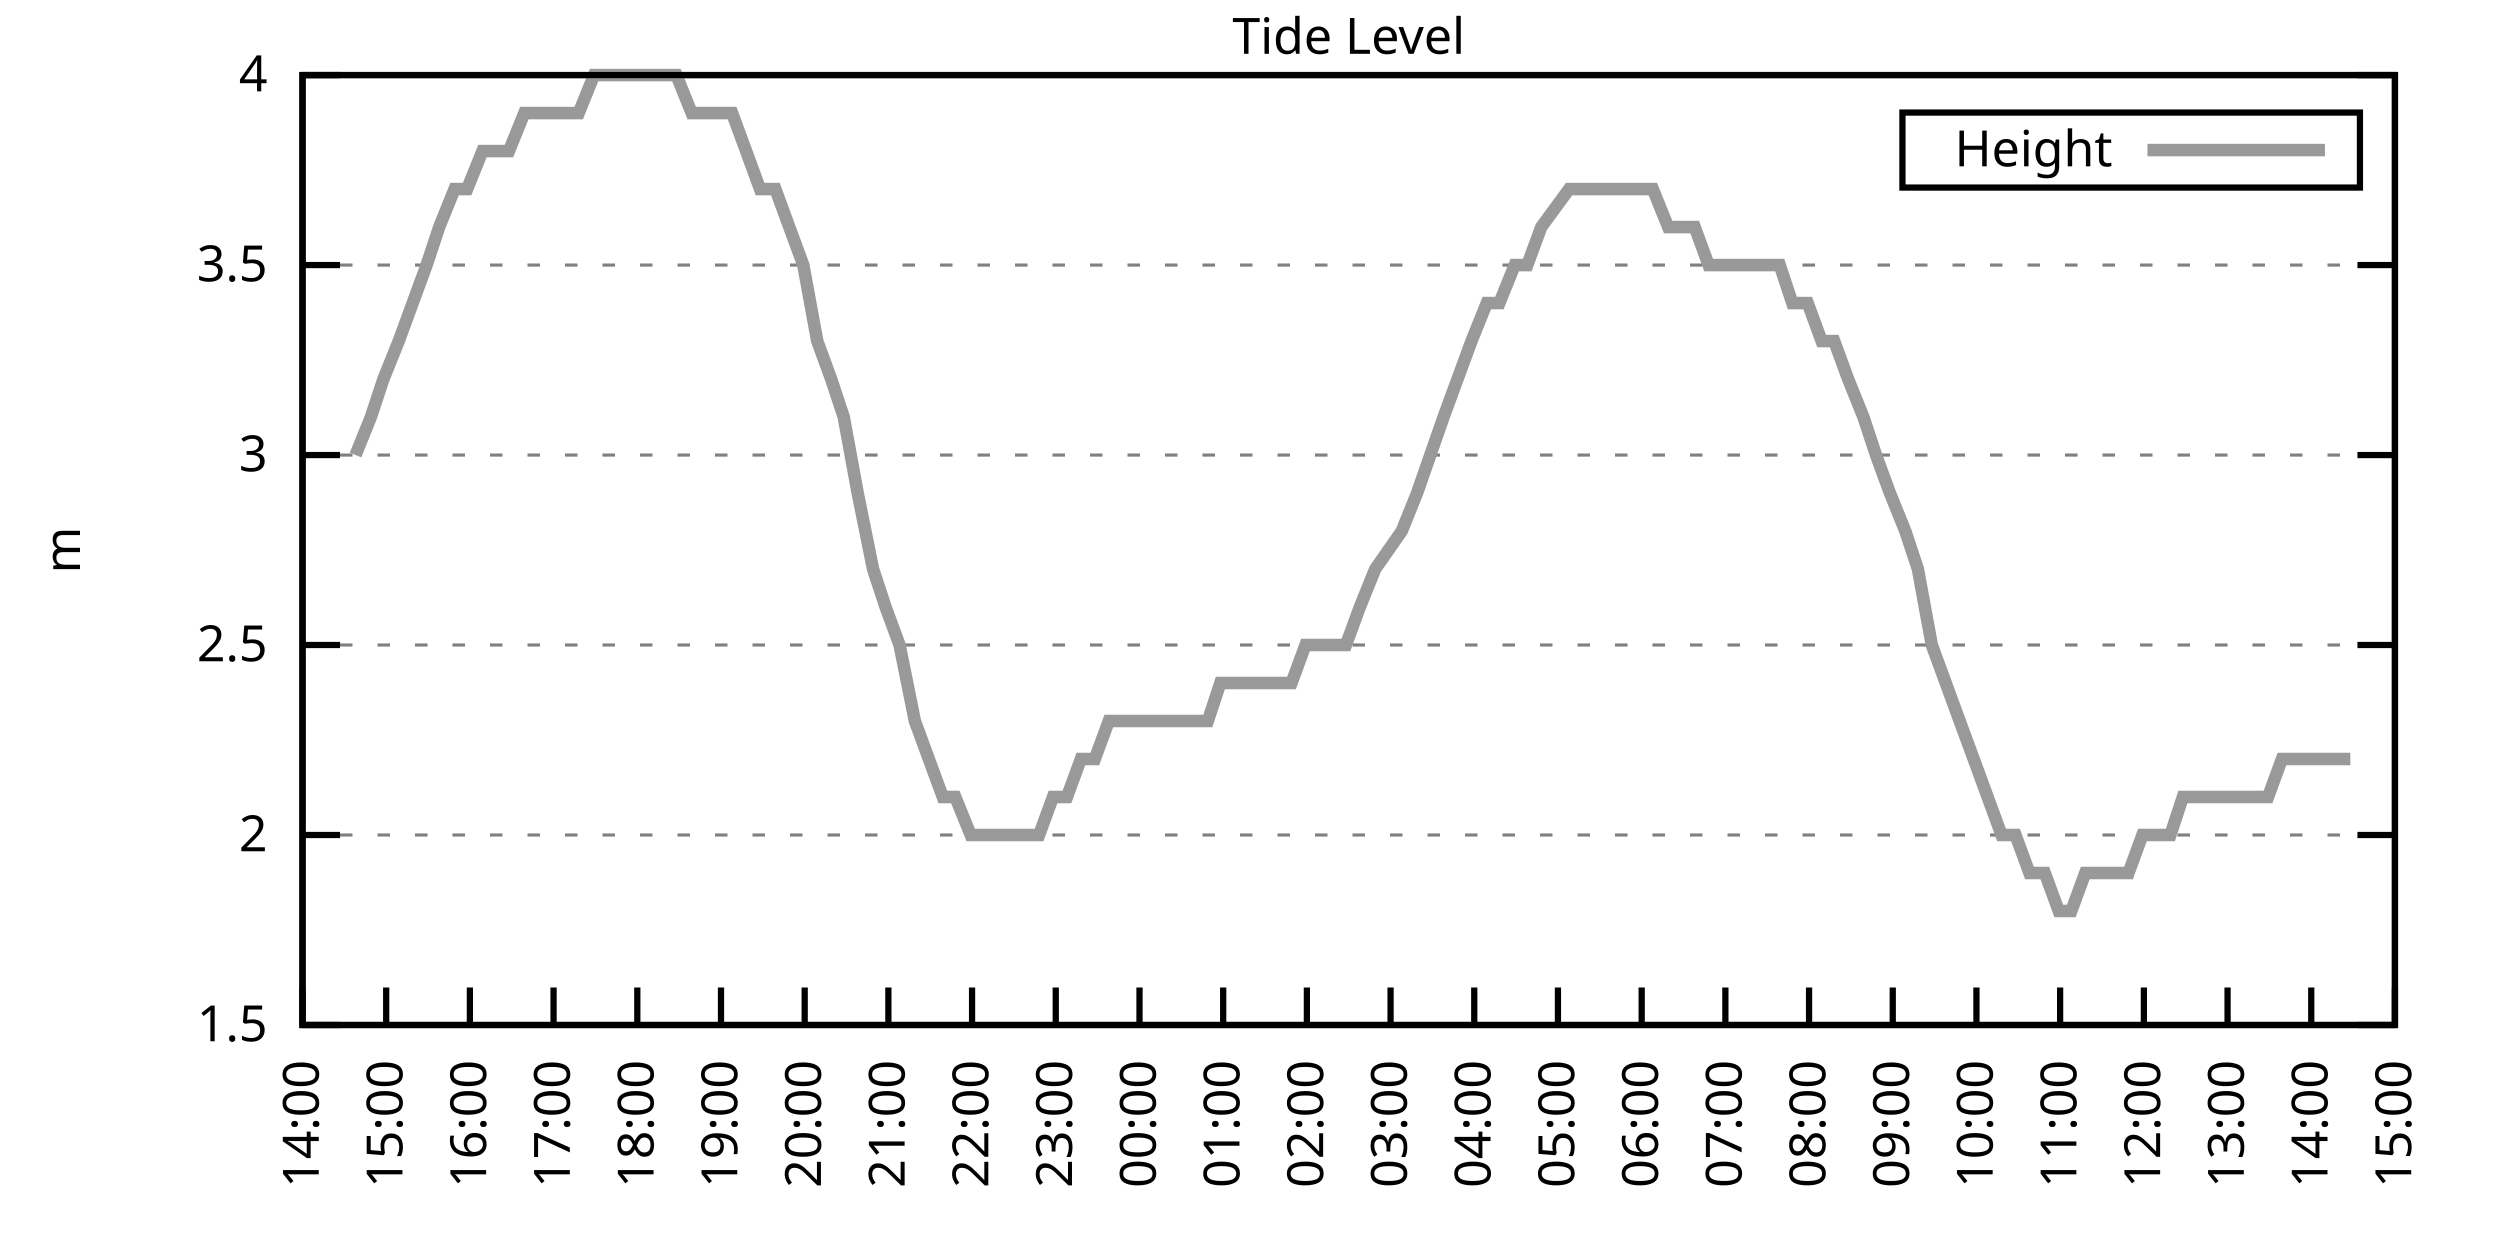
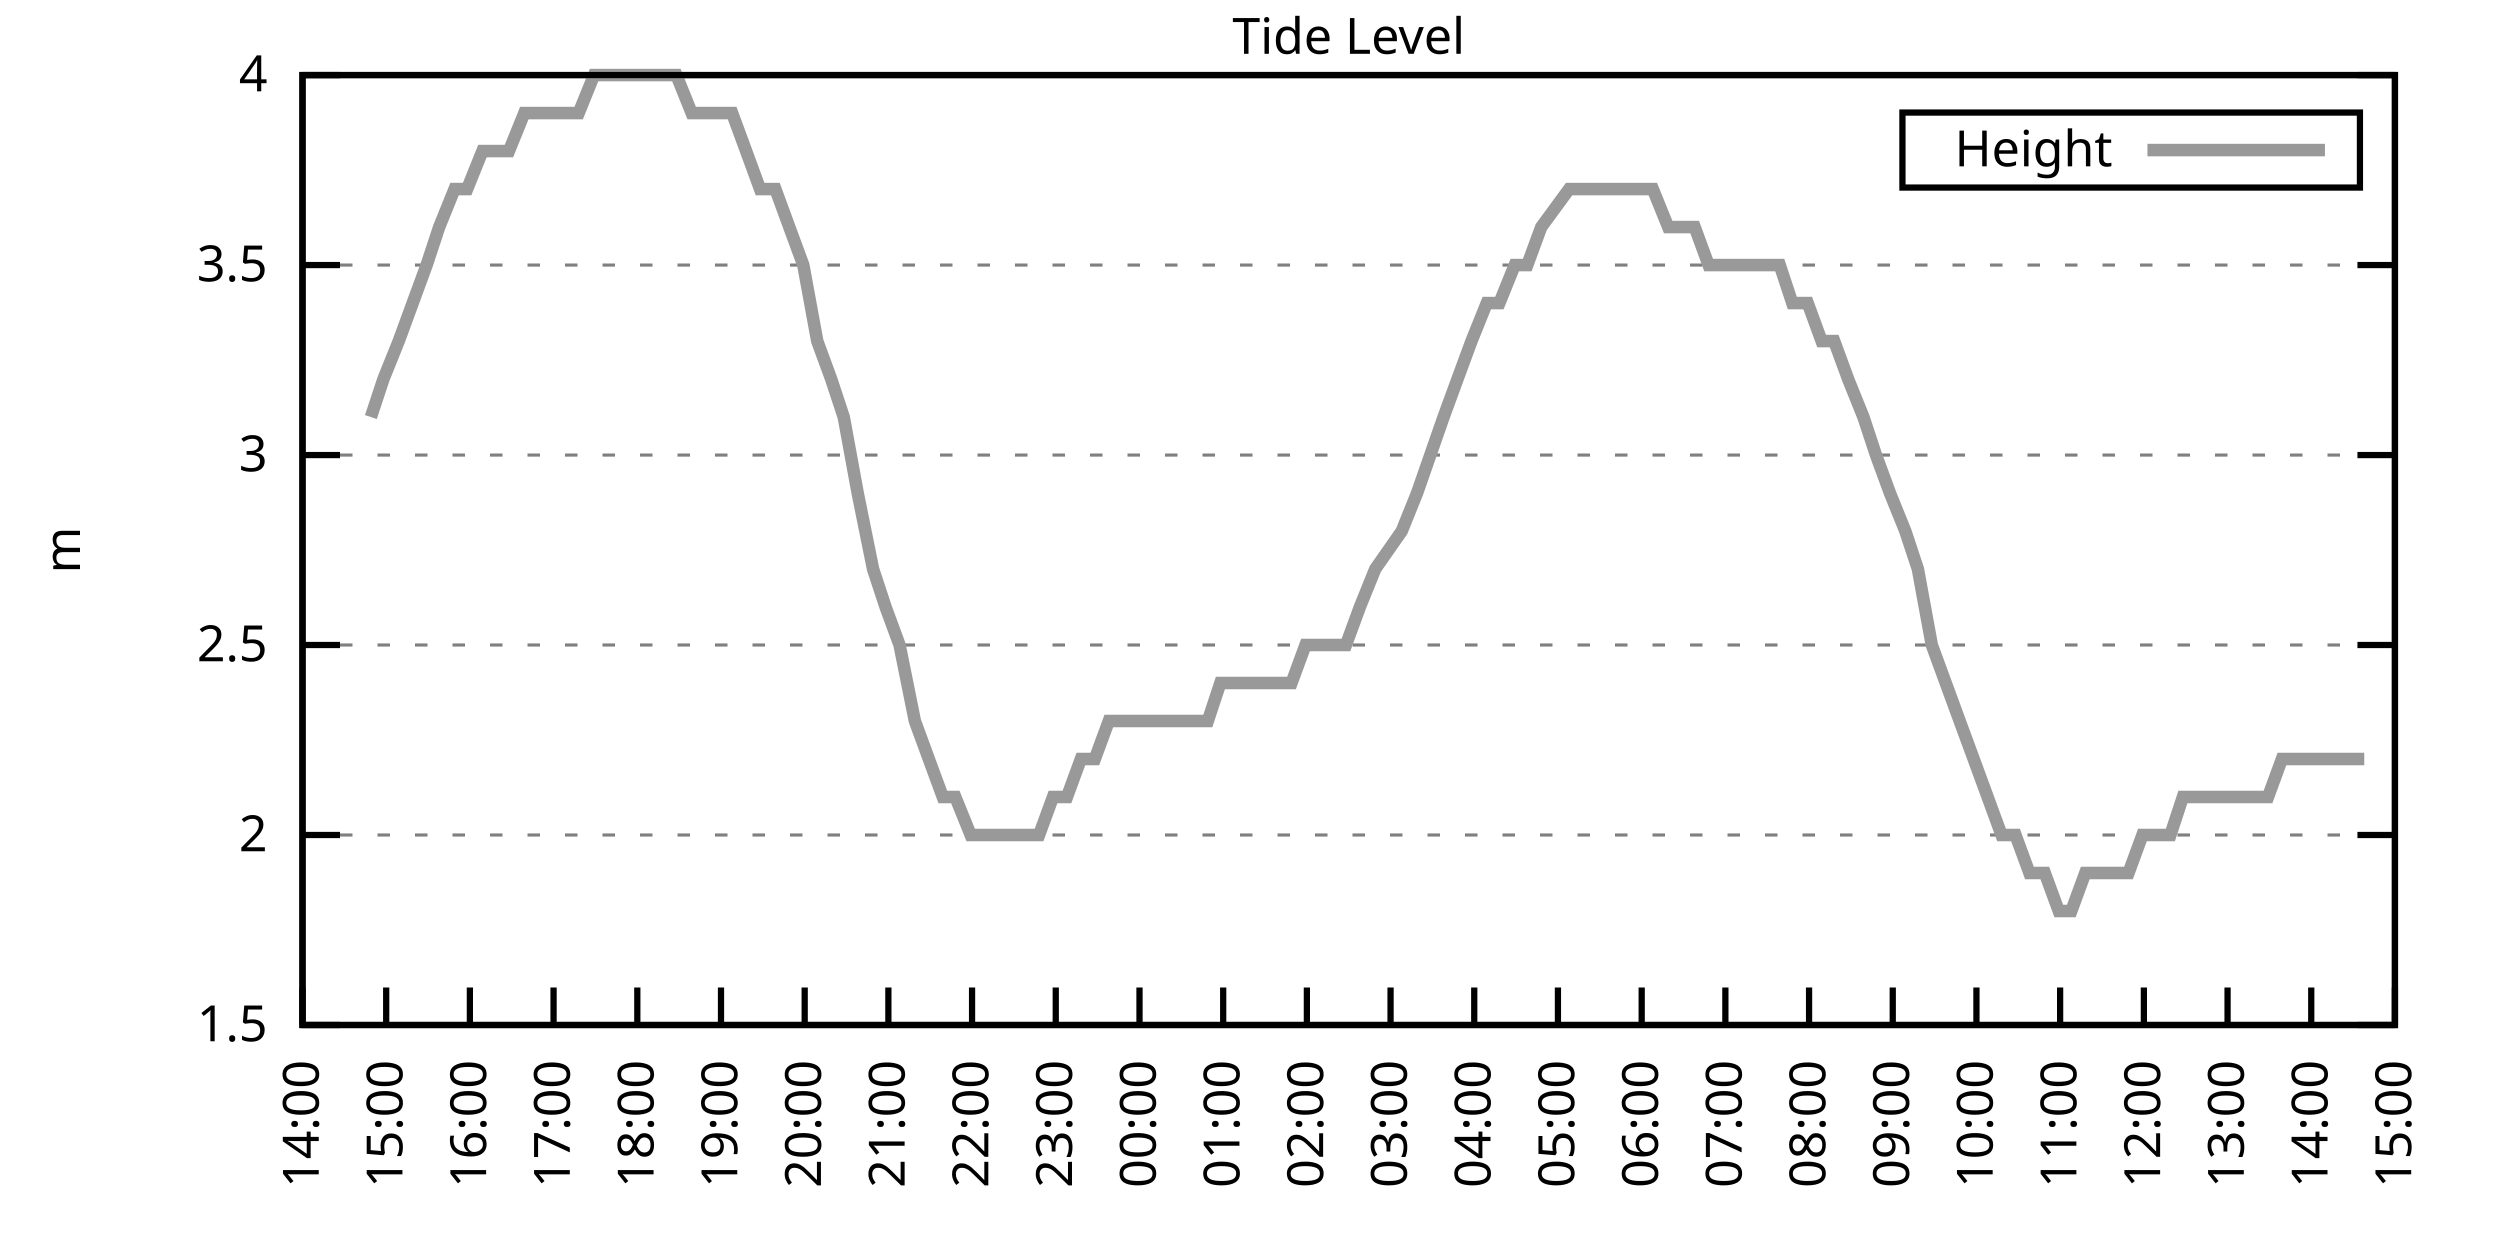
<svg xmlns="http://www.w3.org/2000/svg" xmlns:xlink="http://www.w3.org/1999/xlink" width="400" height="200" viewBox="0 0 400 200">
  <g id="gnuplot_canvas">
    <rect x="0" y="0" width="400" height="200" fill="none" />
    <defs>
      <circle id="gpDot" r="0.5" stroke-width="0.5" stroke="currentColor" />
      <path id="gpPt0" stroke-width="0.333" stroke="currentColor" d="M-1,0 h2 M0,-1 v2" />
      <path id="gpPt1" stroke-width="0.333" stroke="currentColor" d="M-1,-1 L1,1 M1,-1 L-1,1" />
      <path id="gpPt2" stroke-width="0.333" stroke="currentColor" d="M-1,0 L1,0 M0,-1 L0,1 M-1,-1 L1,1 M-1,1 L1,-1" />
      <rect id="gpPt3" stroke-width="0.333" stroke="currentColor" x="-1" y="-1" width="2" height="2" />
      <rect id="gpPt4" stroke-width="0.333" stroke="currentColor" fill="currentColor" x="-1" y="-1" width="2" height="2" />
      <circle id="gpPt5" stroke-width="0.333" stroke="currentColor" cx="0" cy="0" r="1" />
      <use xlink:href="#gpPt5" id="gpPt6" fill="currentColor" stroke="none" />
      <path id="gpPt7" stroke-width="0.333" stroke="currentColor" d="M0,-1.33 L-1.33,0.67 L1.33,0.67 z" />
      <use xlink:href="#gpPt7" id="gpPt8" fill="currentColor" stroke="none" />
      <use xlink:href="#gpPt7" id="gpPt9" stroke="currentColor" transform="rotate(180)" />
      <use xlink:href="#gpPt9" id="gpPt10" fill="currentColor" stroke="none" />
      <use xlink:href="#gpPt3" id="gpPt11" stroke="currentColor" transform="rotate(45)" />
      <use xlink:href="#gpPt11" id="gpPt12" fill="currentColor" stroke="none" />
      <path id="gpPt13" stroke-width="0.333" stroke="currentColor" d="M0,1.330 L1.265,0.411 L0.782,-1.067 L-0.782,-1.076 L-1.265,0.411 z" />
      <use xlink:href="#gpPt13" id="gpPt14" fill="currentColor" stroke="none" />
      <filter id="textbox" filterUnits="objectBoundingBox" x="0" y="0" height="1" width="1">
        <feFlood flood-color="white" flood-opacity="1" result="bgnd" />
        <feComposite in="SourceGraphic" in2="bgnd" operator="atop" />
      </filter>
      <filter id="greybox" filterUnits="objectBoundingBox" x="0" y="0" height="1" width="1">
        <feFlood flood-color="lightgrey" flood-opacity="1" result="grey" />
        <feComposite in="SourceGraphic" in2="grey" operator="atop" />
      </filter>
    </defs>
    <g fill="none" color="white" stroke="currentColor" stroke-width="1.00" stroke-linecap="butt" stroke-linejoin="miter">
</g>
    <g fill="none" color="black" stroke="currentColor" stroke-width="1.00" stroke-linecap="butt" stroke-linejoin="miter">
      <g stroke="none" shape-rendering="crispEdges">
        <polygon fill="rgb(255, 255, 255)" points="48.40,164.00 383.18,164.00 383.18,12.02 48.40,12.02 " />
      </g>
    </g>
    <g fill="none" color="black" stroke="currentColor" stroke-width="1.00" stroke-linecap="butt" stroke-linejoin="miter">
</g>
    <g fill="none" color="black" stroke="black" stroke-width="0.50" stroke-linecap="butt" stroke-linejoin="miter">
</g>
    <g fill="none" color="gray" stroke="currentColor" stroke-width="0.50" stroke-linecap="butt" stroke-linejoin="miter">
      <path stroke="gray" stroke-dasharray="2,4" class="gridline" d="M48.40,164.00 L383.19,164.00  " />
    </g>
    <g fill="none" color="gray" stroke="gray" stroke-width="1.00" stroke-linecap="butt" stroke-linejoin="miter">
</g>
    <g fill="none" color="black" stroke="currentColor" stroke-width="1.00" stroke-linecap="butt" stroke-linejoin="miter">
      <path stroke="black" d="M48.40,164.00 L54.40,164.00 M383.19,164.00 L377.19,164.00  " />
      <g transform="translate(42.80,166.60)" stroke="none" fill="black" font-family="Sans" font-size="8.00" text-anchor="end">
        <text>
          <tspan font-family="Sans"> 1.5</tspan>
        </text>
      </g>
    </g>
    <g fill="none" color="black" stroke="currentColor" stroke-width="1.00" stroke-linecap="butt" stroke-linejoin="miter">
</g>
    <g fill="none" color="black" stroke="black" stroke-width="0.50" stroke-linecap="butt" stroke-linejoin="miter">
</g>
    <g fill="none" color="gray" stroke="currentColor" stroke-width="0.50" stroke-linecap="butt" stroke-linejoin="miter">
      <path stroke="gray" stroke-dasharray="2,4" class="gridline" d="M48.40,133.60 L383.19,133.60  " />
    </g>
    <g fill="none" color="gray" stroke="gray" stroke-width="1.00" stroke-linecap="butt" stroke-linejoin="miter">
</g>
    <g fill="none" color="black" stroke="currentColor" stroke-width="1.00" stroke-linecap="butt" stroke-linejoin="miter">
      <path stroke="black" d="M48.40,133.60 L54.40,133.60 M383.19,133.60 L377.19,133.60  " />
      <g transform="translate(42.80,136.20)" stroke="none" fill="black" font-family="Sans" font-size="8.00" text-anchor="end">
        <text>
          <tspan font-family="Sans"> 2</tspan>
        </text>
      </g>
    </g>
    <g fill="none" color="black" stroke="currentColor" stroke-width="1.00" stroke-linecap="butt" stroke-linejoin="miter">
</g>
    <g fill="none" color="black" stroke="black" stroke-width="0.50" stroke-linecap="butt" stroke-linejoin="miter">
</g>
    <g fill="none" color="gray" stroke="currentColor" stroke-width="0.50" stroke-linecap="butt" stroke-linejoin="miter">
      <path stroke="gray" stroke-dasharray="2,4" class="gridline" d="M48.40,103.20 L383.19,103.20  " />
    </g>
    <g fill="none" color="gray" stroke="gray" stroke-width="1.00" stroke-linecap="butt" stroke-linejoin="miter">
</g>
    <g fill="none" color="black" stroke="currentColor" stroke-width="1.00" stroke-linecap="butt" stroke-linejoin="miter">
      <path stroke="black" d="M48.40,103.20 L54.40,103.20 M383.19,103.20 L377.19,103.20  " />
      <g transform="translate(42.80,105.80)" stroke="none" fill="black" font-family="Sans" font-size="8.00" text-anchor="end">
        <text>
          <tspan font-family="Sans"> 2.5</tspan>
        </text>
      </g>
    </g>
    <g fill="none" color="black" stroke="currentColor" stroke-width="1.00" stroke-linecap="butt" stroke-linejoin="miter">
</g>
    <g fill="none" color="black" stroke="black" stroke-width="0.50" stroke-linecap="butt" stroke-linejoin="miter">
</g>
    <g fill="none" color="gray" stroke="currentColor" stroke-width="0.50" stroke-linecap="butt" stroke-linejoin="miter">
      <path stroke="gray" stroke-dasharray="2,4" class="gridline" d="M48.40,72.81 L383.19,72.81  " />
    </g>
    <g fill="none" color="gray" stroke="gray" stroke-width="1.00" stroke-linecap="butt" stroke-linejoin="miter">
</g>
    <g fill="none" color="black" stroke="currentColor" stroke-width="1.00" stroke-linecap="butt" stroke-linejoin="miter">
      <path stroke="black" d="M48.40,72.81 L54.40,72.81 M383.19,72.81 L377.19,72.81  " />
      <g transform="translate(42.80,75.41)" stroke="none" fill="black" font-family="Sans" font-size="8.00" text-anchor="end">
        <text>
          <tspan font-family="Sans"> 3</tspan>
        </text>
      </g>
    </g>
    <g fill="none" color="black" stroke="currentColor" stroke-width="1.00" stroke-linecap="butt" stroke-linejoin="miter">
</g>
    <g fill="none" color="black" stroke="black" stroke-width="0.50" stroke-linecap="butt" stroke-linejoin="miter">
</g>
    <g fill="none" color="gray" stroke="currentColor" stroke-width="0.50" stroke-linecap="butt" stroke-linejoin="miter">
      <path stroke="gray" stroke-dasharray="2,4" class="gridline" d="M48.40,42.41 L383.19,42.41  " />
    </g>
    <g fill="none" color="gray" stroke="gray" stroke-width="1.00" stroke-linecap="butt" stroke-linejoin="miter">
</g>
    <g fill="none" color="black" stroke="currentColor" stroke-width="1.00" stroke-linecap="butt" stroke-linejoin="miter">
      <path stroke="black" d="M48.40,42.41 L54.40,42.41 M383.19,42.41 L377.19,42.41  " />
      <g transform="translate(42.80,45.01)" stroke="none" fill="black" font-family="Sans" font-size="8.00" text-anchor="end">
        <text>
          <tspan font-family="Sans"> 3.5</tspan>
        </text>
      </g>
    </g>
    <g fill="none" color="black" stroke="currentColor" stroke-width="1.00" stroke-linecap="butt" stroke-linejoin="miter">
</g>
    <g fill="none" color="black" stroke="black" stroke-width="0.50" stroke-linecap="butt" stroke-linejoin="miter">
</g>
    <g fill="none" color="gray" stroke="currentColor" stroke-width="0.50" stroke-linecap="butt" stroke-linejoin="miter">
      <path stroke="gray" stroke-dasharray="2,4" class="gridline" d="M48.40,12.01 L383.19,12.01  " />
    </g>
    <g fill="none" color="gray" stroke="gray" stroke-width="1.00" stroke-linecap="butt" stroke-linejoin="miter">
</g>
    <g fill="none" color="black" stroke="currentColor" stroke-width="1.00" stroke-linecap="butt" stroke-linejoin="miter">
      <path stroke="black" d="M48.40,12.01 L54.40,12.01 M383.19,12.01 L377.19,12.01  " />
      <g transform="translate(42.80,14.61)" stroke="none" fill="black" font-family="Sans" font-size="8.00" text-anchor="end">
        <text>
          <tspan font-family="Sans"> 4</tspan>
        </text>
      </g>
    </g>
    <g fill="none" color="black" stroke="currentColor" stroke-width="1.00" stroke-linecap="butt" stroke-linejoin="miter">
      <path stroke="black" d="M48.40,164.00 L48.40,158.00  " />
      <g transform="translate(51.00,169.60) rotate(270.00)" stroke="none" fill="black" font-family="Sans" font-size="8.00" text-anchor="end">
        <text>
          <tspan font-family="Sans">14:00</tspan>
        </text>
      </g>
    </g>
    <g fill="none" color="black" stroke="currentColor" stroke-width="1.00" stroke-linecap="butt" stroke-linejoin="miter">
      <path stroke="black" d="M61.79,164.00 L61.79,158.00  " />
      <g transform="translate(64.39,169.60) rotate(270.00)" stroke="none" fill="black" font-family="Sans" font-size="8.00" text-anchor="end">
        <text>
          <tspan font-family="Sans">15:00</tspan>
        </text>
      </g>
    </g>
    <g fill="none" color="black" stroke="currentColor" stroke-width="1.00" stroke-linecap="butt" stroke-linejoin="miter">
      <path stroke="black" d="M75.18,164.00 L75.18,158.00  " />
      <g transform="translate(77.78,169.60) rotate(270.00)" stroke="none" fill="black" font-family="Sans" font-size="8.00" text-anchor="end">
        <text>
          <tspan font-family="Sans">16:00</tspan>
        </text>
      </g>
    </g>
    <g fill="none" color="black" stroke="currentColor" stroke-width="1.00" stroke-linecap="butt" stroke-linejoin="miter">
      <path stroke="black" d="M88.57,164.00 L88.57,158.00  " />
      <g transform="translate(91.17,169.60) rotate(270.00)" stroke="none" fill="black" font-family="Sans" font-size="8.00" text-anchor="end">
        <text>
          <tspan font-family="Sans">17:00</tspan>
        </text>
      </g>
    </g>
    <g fill="none" color="black" stroke="currentColor" stroke-width="1.00" stroke-linecap="butt" stroke-linejoin="miter">
      <path stroke="black" d="M101.97,164.00 L101.97,158.00  " />
      <g transform="translate(104.57,169.60) rotate(270.00)" stroke="none" fill="black" font-family="Sans" font-size="8.00" text-anchor="end">
        <text>
          <tspan font-family="Sans">18:00</tspan>
        </text>
      </g>
    </g>
    <g fill="none" color="black" stroke="currentColor" stroke-width="1.00" stroke-linecap="butt" stroke-linejoin="miter">
      <path stroke="black" d="M115.36,164.00 L115.36,158.00  " />
      <g transform="translate(117.96,169.60) rotate(270.00)" stroke="none" fill="black" font-family="Sans" font-size="8.00" text-anchor="end">
        <text>
          <tspan font-family="Sans">19:00</tspan>
        </text>
      </g>
    </g>
    <g fill="none" color="black" stroke="currentColor" stroke-width="1.00" stroke-linecap="butt" stroke-linejoin="miter">
      <path stroke="black" d="M128.75,164.00 L128.75,158.00  " />
      <g transform="translate(131.35,169.60) rotate(270.00)" stroke="none" fill="black" font-family="Sans" font-size="8.00" text-anchor="end">
        <text>
          <tspan font-family="Sans">20:00</tspan>
        </text>
      </g>
    </g>
    <g fill="none" color="black" stroke="currentColor" stroke-width="1.00" stroke-linecap="butt" stroke-linejoin="miter">
      <path stroke="black" d="M142.14,164.00 L142.14,158.00  " />
      <g transform="translate(144.74,169.60) rotate(270.00)" stroke="none" fill="black" font-family="Sans" font-size="8.00" text-anchor="end">
        <text>
          <tspan font-family="Sans">21:00</tspan>
        </text>
      </g>
    </g>
    <g fill="none" color="black" stroke="currentColor" stroke-width="1.00" stroke-linecap="butt" stroke-linejoin="miter">
      <path stroke="black" d="M155.53,164.00 L155.53,158.00  " />
      <g transform="translate(158.13,169.60) rotate(270.00)" stroke="none" fill="black" font-family="Sans" font-size="8.00" text-anchor="end">
        <text>
          <tspan font-family="Sans">22:00</tspan>
        </text>
      </g>
    </g>
    <g fill="none" color="black" stroke="currentColor" stroke-width="1.00" stroke-linecap="butt" stroke-linejoin="miter">
      <path stroke="black" d="M168.92,164.00 L168.92,158.00  " />
      <g transform="translate(171.52,169.60) rotate(270.00)" stroke="none" fill="black" font-family="Sans" font-size="8.00" text-anchor="end">
        <text>
          <tspan font-family="Sans">23:00</tspan>
        </text>
      </g>
    </g>
    <g fill="none" color="black" stroke="currentColor" stroke-width="1.00" stroke-linecap="butt" stroke-linejoin="miter">
      <path stroke="black" d="M182.32,164.00 L182.32,158.00  " />
      <g transform="translate(184.92,169.60) rotate(270.00)" stroke="none" fill="black" font-family="Sans" font-size="8.00" text-anchor="end">
        <text>
          <tspan font-family="Sans">00:00</tspan>
        </text>
      </g>
    </g>
    <g fill="none" color="black" stroke="currentColor" stroke-width="1.00" stroke-linecap="butt" stroke-linejoin="miter">
      <path stroke="black" d="M195.71,164.00 L195.71,158.00  " />
      <g transform="translate(198.31,169.60) rotate(270.00)" stroke="none" fill="black" font-family="Sans" font-size="8.00" text-anchor="end">
        <text>
          <tspan font-family="Sans">01:00</tspan>
        </text>
      </g>
    </g>
    <g fill="none" color="black" stroke="currentColor" stroke-width="1.00" stroke-linecap="butt" stroke-linejoin="miter">
      <path stroke="black" d="M209.10,164.00 L209.10,158.00  " />
      <g transform="translate(211.70,169.60) rotate(270.00)" stroke="none" fill="black" font-family="Sans" font-size="8.00" text-anchor="end">
        <text>
          <tspan font-family="Sans">02:00</tspan>
        </text>
      </g>
    </g>
    <g fill="none" color="black" stroke="currentColor" stroke-width="1.00" stroke-linecap="butt" stroke-linejoin="miter">
      <path stroke="black" d="M222.49,164.00 L222.49,158.00  " />
      <g transform="translate(225.09,169.60) rotate(270.00)" stroke="none" fill="black" font-family="Sans" font-size="8.00" text-anchor="end">
        <text>
          <tspan font-family="Sans">03:00</tspan>
        </text>
      </g>
    </g>
    <g fill="none" color="black" stroke="currentColor" stroke-width="1.00" stroke-linecap="butt" stroke-linejoin="miter">
      <path stroke="black" d="M235.88,164.00 L235.88,158.00  " />
      <g transform="translate(238.48,169.60) rotate(270.00)" stroke="none" fill="black" font-family="Sans" font-size="8.00" text-anchor="end">
        <text>
          <tspan font-family="Sans">04:00</tspan>
        </text>
      </g>
    </g>
    <g fill="none" color="black" stroke="currentColor" stroke-width="1.00" stroke-linecap="butt" stroke-linejoin="miter">
      <path stroke="black" d="M249.27,164.00 L249.27,158.00  " />
      <g transform="translate(251.87,169.60) rotate(270.00)" stroke="none" fill="black" font-family="Sans" font-size="8.00" text-anchor="end">
        <text>
          <tspan font-family="Sans">05:00</tspan>
        </text>
      </g>
    </g>
    <g fill="none" color="black" stroke="currentColor" stroke-width="1.00" stroke-linecap="butt" stroke-linejoin="miter">
      <path stroke="black" d="M262.67,164.00 L262.67,158.00  " />
      <g transform="translate(265.27,169.60) rotate(270.00)" stroke="none" fill="black" font-family="Sans" font-size="8.00" text-anchor="end">
        <text>
          <tspan font-family="Sans">06:00</tspan>
        </text>
      </g>
    </g>
    <g fill="none" color="black" stroke="currentColor" stroke-width="1.00" stroke-linecap="butt" stroke-linejoin="miter">
      <path stroke="black" d="M276.06,164.00 L276.06,158.00  " />
      <g transform="translate(278.66,169.60) rotate(270.00)" stroke="none" fill="black" font-family="Sans" font-size="8.00" text-anchor="end">
        <text>
          <tspan font-family="Sans">07:00</tspan>
        </text>
      </g>
    </g>
    <g fill="none" color="black" stroke="currentColor" stroke-width="1.00" stroke-linecap="butt" stroke-linejoin="miter">
      <path stroke="black" d="M289.45,164.00 L289.45,158.00  " />
      <g transform="translate(292.05,169.60) rotate(270.00)" stroke="none" fill="black" font-family="Sans" font-size="8.00" text-anchor="end">
        <text>
          <tspan font-family="Sans">08:00</tspan>
        </text>
      </g>
    </g>
    <g fill="none" color="black" stroke="currentColor" stroke-width="1.00" stroke-linecap="butt" stroke-linejoin="miter">
      <path stroke="black" d="M302.84,164.00 L302.84,158.00  " />
      <g transform="translate(305.44,169.60) rotate(270.00)" stroke="none" fill="black" font-family="Sans" font-size="8.00" text-anchor="end">
        <text>
          <tspan font-family="Sans">09:00</tspan>
        </text>
      </g>
    </g>
    <g fill="none" color="black" stroke="currentColor" stroke-width="1.00" stroke-linecap="butt" stroke-linejoin="miter">
      <path stroke="black" d="M316.23,164.00 L316.23,158.00  " />
      <g transform="translate(318.83,169.60) rotate(270.00)" stroke="none" fill="black" font-family="Sans" font-size="8.00" text-anchor="end">
        <text>
          <tspan font-family="Sans">10:00</tspan>
        </text>
      </g>
    </g>
    <g fill="none" color="black" stroke="currentColor" stroke-width="1.00" stroke-linecap="butt" stroke-linejoin="miter">
      <path stroke="black" d="M329.62,164.00 L329.62,158.00  " />
      <g transform="translate(332.22,169.60) rotate(270.00)" stroke="none" fill="black" font-family="Sans" font-size="8.00" text-anchor="end">
        <text>
          <tspan font-family="Sans">11:00</tspan>
        </text>
      </g>
    </g>
    <g fill="none" color="black" stroke="currentColor" stroke-width="1.00" stroke-linecap="butt" stroke-linejoin="miter">
      <path stroke="black" d="M343.02,164.00 L343.02,158.00  " />
      <g transform="translate(345.62,169.60) rotate(270.00)" stroke="none" fill="black" font-family="Sans" font-size="8.00" text-anchor="end">
        <text>
          <tspan font-family="Sans">12:00</tspan>
        </text>
      </g>
    </g>
    <g fill="none" color="black" stroke="currentColor" stroke-width="1.00" stroke-linecap="butt" stroke-linejoin="miter">
      <path stroke="black" d="M356.41,164.00 L356.41,158.00  " />
      <g transform="translate(359.01,169.60) rotate(270.00)" stroke="none" fill="black" font-family="Sans" font-size="8.00" text-anchor="end">
        <text>
          <tspan font-family="Sans">13:00</tspan>
        </text>
      </g>
    </g>
    <g fill="none" color="black" stroke="currentColor" stroke-width="1.00" stroke-linecap="butt" stroke-linejoin="miter">
      <path stroke="black" d="M369.80,164.00 L369.80,158.00  " />
      <g transform="translate(372.40,169.60) rotate(270.00)" stroke="none" fill="black" font-family="Sans" font-size="8.00" text-anchor="end">
        <text>
          <tspan font-family="Sans">14:00</tspan>
        </text>
      </g>
    </g>
    <g fill="none" color="black" stroke="currentColor" stroke-width="1.00" stroke-linecap="butt" stroke-linejoin="miter">
      <path stroke="black" d="M383.19,164.00 L383.19,158.00  " />
      <g transform="translate(385.79,169.60) rotate(270.00)" stroke="none" fill="black" font-family="Sans" font-size="8.00" text-anchor="end">
        <text>
          <tspan font-family="Sans">15:00</tspan>
        </text>
      </g>
    </g>
    <g fill="none" color="black" stroke="currentColor" stroke-width="1.00" stroke-linecap="butt" stroke-linejoin="miter">
</g>
    <g fill="none" color="black" stroke="currentColor" stroke-width="1.00" stroke-linecap="butt" stroke-linejoin="miter">
      <path stroke="black" d="M48.40,12.01 L48.40,164.00 L383.19,164.00 L383.19,12.01 L48.40,12.01 Z  " />
    </g>
    <g fill="none" color="black" stroke="currentColor" stroke-width="1.00" stroke-linecap="butt" stroke-linejoin="miter">
</g>
    <g fill="none" color="black" stroke="currentColor" stroke-width="1.00" stroke-linecap="butt" stroke-linejoin="miter">
      <path stroke="black" d="M304.39,30.01 L304.39,18.01 L377.59,18.01 L377.59,30.01 L304.39,30.01 Z  " />
    </g>
    <g id="Tide_level_plot_1">
      <g fill="none" color="white" stroke="black" stroke-width="2.00" stroke-linecap="butt" stroke-linejoin="miter">
</g>
      <g fill="none" color="black" stroke="currentColor" stroke-width="2.00" stroke-linecap="butt" stroke-linejoin="miter">
        <g transform="translate(337.99,26.61)" stroke="none" fill="black" font-family="Sans" font-size="8.00" text-anchor="end">
          <text>
            <tspan font-family="Sans">Height</tspan>
          </text>
        </g>
      </g>
      <g fill="none" color="black" stroke="currentColor" stroke-width="2.00" stroke-linecap="butt" stroke-linejoin="miter">
-         <path stroke="rgb(153, 153, 153)" d="M343.59,24.01 L371.99,24.01 M56.88,72.81 L59.34,66.73 L61.35,60.65 L63.80,54.57 L66.03,48.49 L68.26,42.41   L70.27,36.33 L72.73,30.25 L74.74,30.25 L77.19,24.17 L79.20,24.17 L81.43,24.17 L83.89,18.09 L85.90,18.09   L88.13,18.09 L90.36,18.09 L92.59,18.09 L95.05,12.01 L97.06,12.01 L99.29,12.01 L101.74,12.01 L103.98,12.01   L105.98,12.01 L108.22,12.01 L110.67,18.09 L112.90,18.09 L114.91,18.09 L117.14,18.09 L119.38,24.17 L121.61,30.25   L124.06,30.25 L126.29,36.33 L128.53,42.41 L130.76,54.57 L132.99,60.65 L135.00,66.73 L137.23,78.89 L139.69,91.04   L141.69,97.12 L143.93,103.20 L146.38,115.36 L148.61,121.44 L150.85,127.52 L152.85,127.52 L155.31,133.60 L157.54,133.60   L159.55,133.60 L161.78,133.60 L164.24,133.60 L166.25,133.60 L168.48,127.52 L170.71,127.52 L172.94,121.44 L175.17,121.44   L177.41,115.36 L179.64,115.36 L181.87,115.36 L184.32,115.36 L186.56,115.36 L188.79,115.36 L191.02,115.36 L193.25,115.36   L195.26,109.28 L197.72,109.28 L199.95,109.28 L201.96,109.28 L203.97,109.28 L206.64,109.28 L208.88,103.20 L210.88,103.20   L213.34,103.20 L215.35,103.20 L217.58,97.12 L220.04,91.04 L224.28,84.97 L226.73,78.89 L230.97,66.73 L233.20,60.65   L235.44,54.57 L237.89,48.49 L239.90,48.49 L242.36,42.41 L244.36,42.41 L246.60,36.33 L251.06,30.25 L253.51,30.25   L255.52,30.25 L257.98,30.25 L259.99,30.25 L262.22,30.25 L264.45,30.25 L266.91,36.33 L269.14,36.33 L271.15,36.33   L273.38,42.41 L275.61,42.41 L278.07,42.41 L280.07,42.41 L282.31,42.41 L284.76,42.41 L286.77,48.49 L289.23,48.49   L291.46,54.57 L293.47,54.57 L295.70,60.65 L298.15,66.73 L300.16,72.81 L302.39,78.89 L304.85,84.97 L306.86,91.04   L309.09,103.20 L311.32,109.28 L313.55,115.36 L315.79,121.44 L318.02,127.52 L320.25,133.60 L322.48,133.60 L324.71,139.68   L327.17,139.68 L329.40,145.76 L331.41,145.76 L333.64,139.68 L335.87,139.68 L338.10,139.68 L340.56,139.68 L342.79,133.60   L344.80,133.60 L347.26,133.60 L349.26,127.52 L351.50,127.52 L353.95,127.52 L356.18,127.52 L358.19,127.52 L360.42,127.52   L362.88,127.52 L365.11,121.44 L367.12,121.44 L369.58,121.44 L371.81,121.44 L374.04,121.44 L376.05,121.44  " />
+         <path stroke="rgb(153, 153, 153)" d="M343.59,24.01 L371.99,24.01 M59.34,66.73 L61.35,60.65 L63.80,54.57 L66.03,48.49 L68.26,42.41 L70.27,36.33   L72.73,30.25 L74.74,30.25 L77.19,24.17 L79.20,24.17 L81.43,24.17 L83.89,18.09 L85.90,18.09 L88.13,18.09   L90.36,18.09 L92.59,18.09 L95.05,12.01 L97.06,12.01 L99.29,12.01 L101.74,12.01 L103.98,12.01 L105.98,12.01   L108.22,12.01 L110.67,18.09 L112.90,18.09 L114.91,18.09 L117.14,18.09 L119.38,24.17 L121.61,30.25 L124.06,30.25   L126.29,36.33 L128.53,42.41 L130.76,54.57 L132.99,60.65 L135.00,66.73 L137.23,78.89 L139.69,91.04 L141.69,97.12   L143.93,103.20 L146.38,115.36 L148.61,121.44 L150.85,127.52 L152.85,127.52 L155.31,133.60 L157.54,133.60 L159.55,133.60   L161.78,133.60 L164.24,133.60 L166.25,133.60 L168.48,127.52 L170.71,127.52 L172.94,121.44 L175.17,121.44 L177.41,115.36   L179.64,115.36 L181.87,115.36 L184.32,115.36 L186.56,115.36 L188.79,115.36 L191.02,115.36 L193.25,115.36 L195.26,109.28   L197.72,109.28 L199.95,109.28 L201.96,109.28 L203.97,109.28 L206.64,109.28 L208.88,103.20 L210.88,103.20 L213.34,103.20   L215.35,103.20 L217.58,97.12 L220.04,91.04 L224.28,84.97 L226.73,78.89 L230.97,66.73 L233.20,60.65 L235.44,54.57   L237.89,48.49 L239.90,48.49 L242.36,42.41 L244.36,42.41 L246.60,36.33 L251.06,30.25 L253.51,30.25 L255.52,30.25   L257.98,30.25 L259.99,30.25 L262.22,30.25 L264.45,30.25 L266.91,36.33 L269.14,36.33 L271.15,36.33 L273.38,42.41   L275.61,42.41 L278.07,42.41 L280.07,42.41 L282.31,42.41 L284.76,42.41 L286.77,48.49 L289.23,48.49 L291.46,54.57   L293.47,54.57 L295.70,60.65 L298.15,66.73 L300.16,72.81 L302.39,78.89 L304.85,84.97 L306.86,91.04 L309.09,103.20   L311.32,109.28 L313.55,115.36 L315.79,121.44 L318.02,127.52 L320.25,133.60 L322.48,133.60 L324.71,139.68 L327.17,139.68   L329.40,145.76 L331.41,145.76 L333.64,139.68 L335.87,139.68 L338.10,139.68 L340.56,139.68 L342.79,133.60 L344.80,133.60   L347.26,133.60 L349.26,127.52 L351.50,127.52 L353.95,127.52 L356.18,127.52 L358.19,127.52 L360.42,127.52 L362.88,127.52   L365.11,121.44 L367.12,121.44 L369.58,121.44 L371.81,121.44 L374.04,121.44 L376.05,121.44 L378.28,121.44  " />
      </g>
    </g>
    <g fill="none" color="black" stroke="currentColor" stroke-width="2.00" stroke-linecap="butt" stroke-linejoin="miter">
</g>
    <g fill="none" color="black" stroke="black" stroke-width="1.00" stroke-linecap="butt" stroke-linejoin="miter">
</g>
    <g fill="none" color="black" stroke="currentColor" stroke-width="1.00" stroke-linecap="butt" stroke-linejoin="miter">
      <path stroke="black" d="M48.40,12.01 L48.40,164.00 L383.19,164.00 L383.19,12.01 L48.40,12.01 Z  " />
      <g transform="translate(12.80,88.01) rotate(270.00)" stroke="none" fill="black" font-family="Sans" font-size="8.00" text-anchor="middle">
        <text>
          <tspan font-family="Sans">m</tspan>
        </text>
      </g>
    </g>
    <g fill="none" color="black" stroke="currentColor" stroke-width="1.00" stroke-linecap="butt" stroke-linejoin="miter">
</g>
    <g fill="none" color="black" stroke="currentColor" stroke-width="1.00" stroke-linecap="butt" stroke-linejoin="miter">
      <g transform="translate(215.79,8.61)" stroke="none" fill="black" font-family="Sans" font-size="8.00" text-anchor="middle">
        <text>
          <tspan font-family="Sans">Tide Level</tspan>
        </text>
      </g>
    </g>
    <g fill="none" color="black" stroke="currentColor" stroke-width="1.00" stroke-linecap="butt" stroke-linejoin="miter">
</g>
  </g>
</svg>
